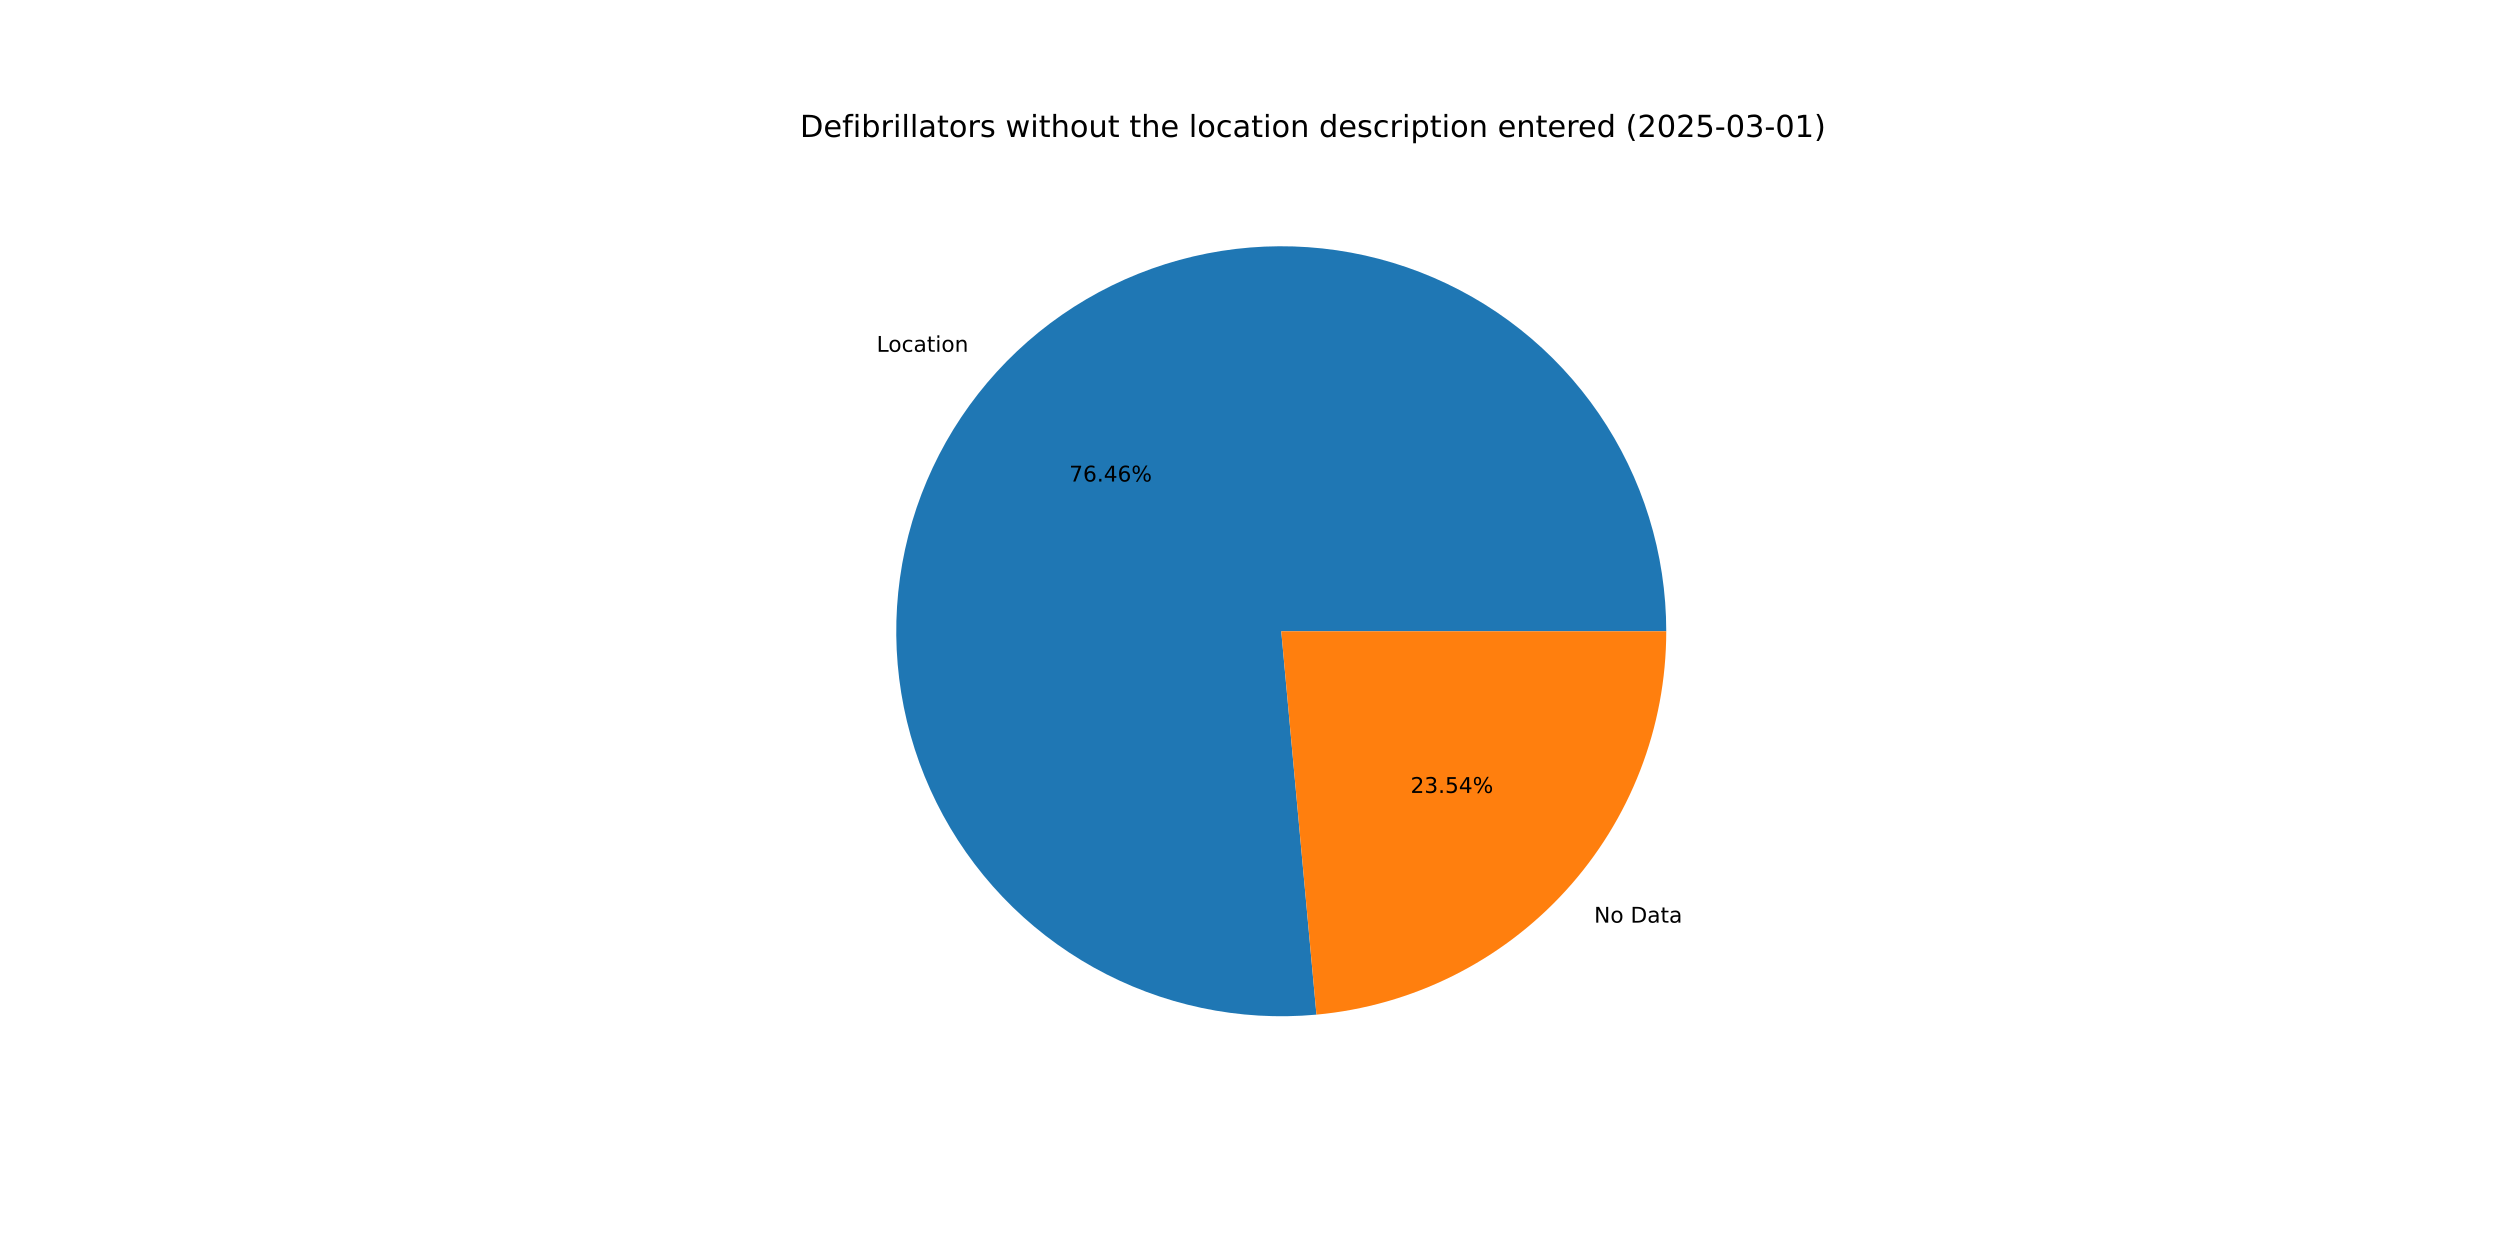
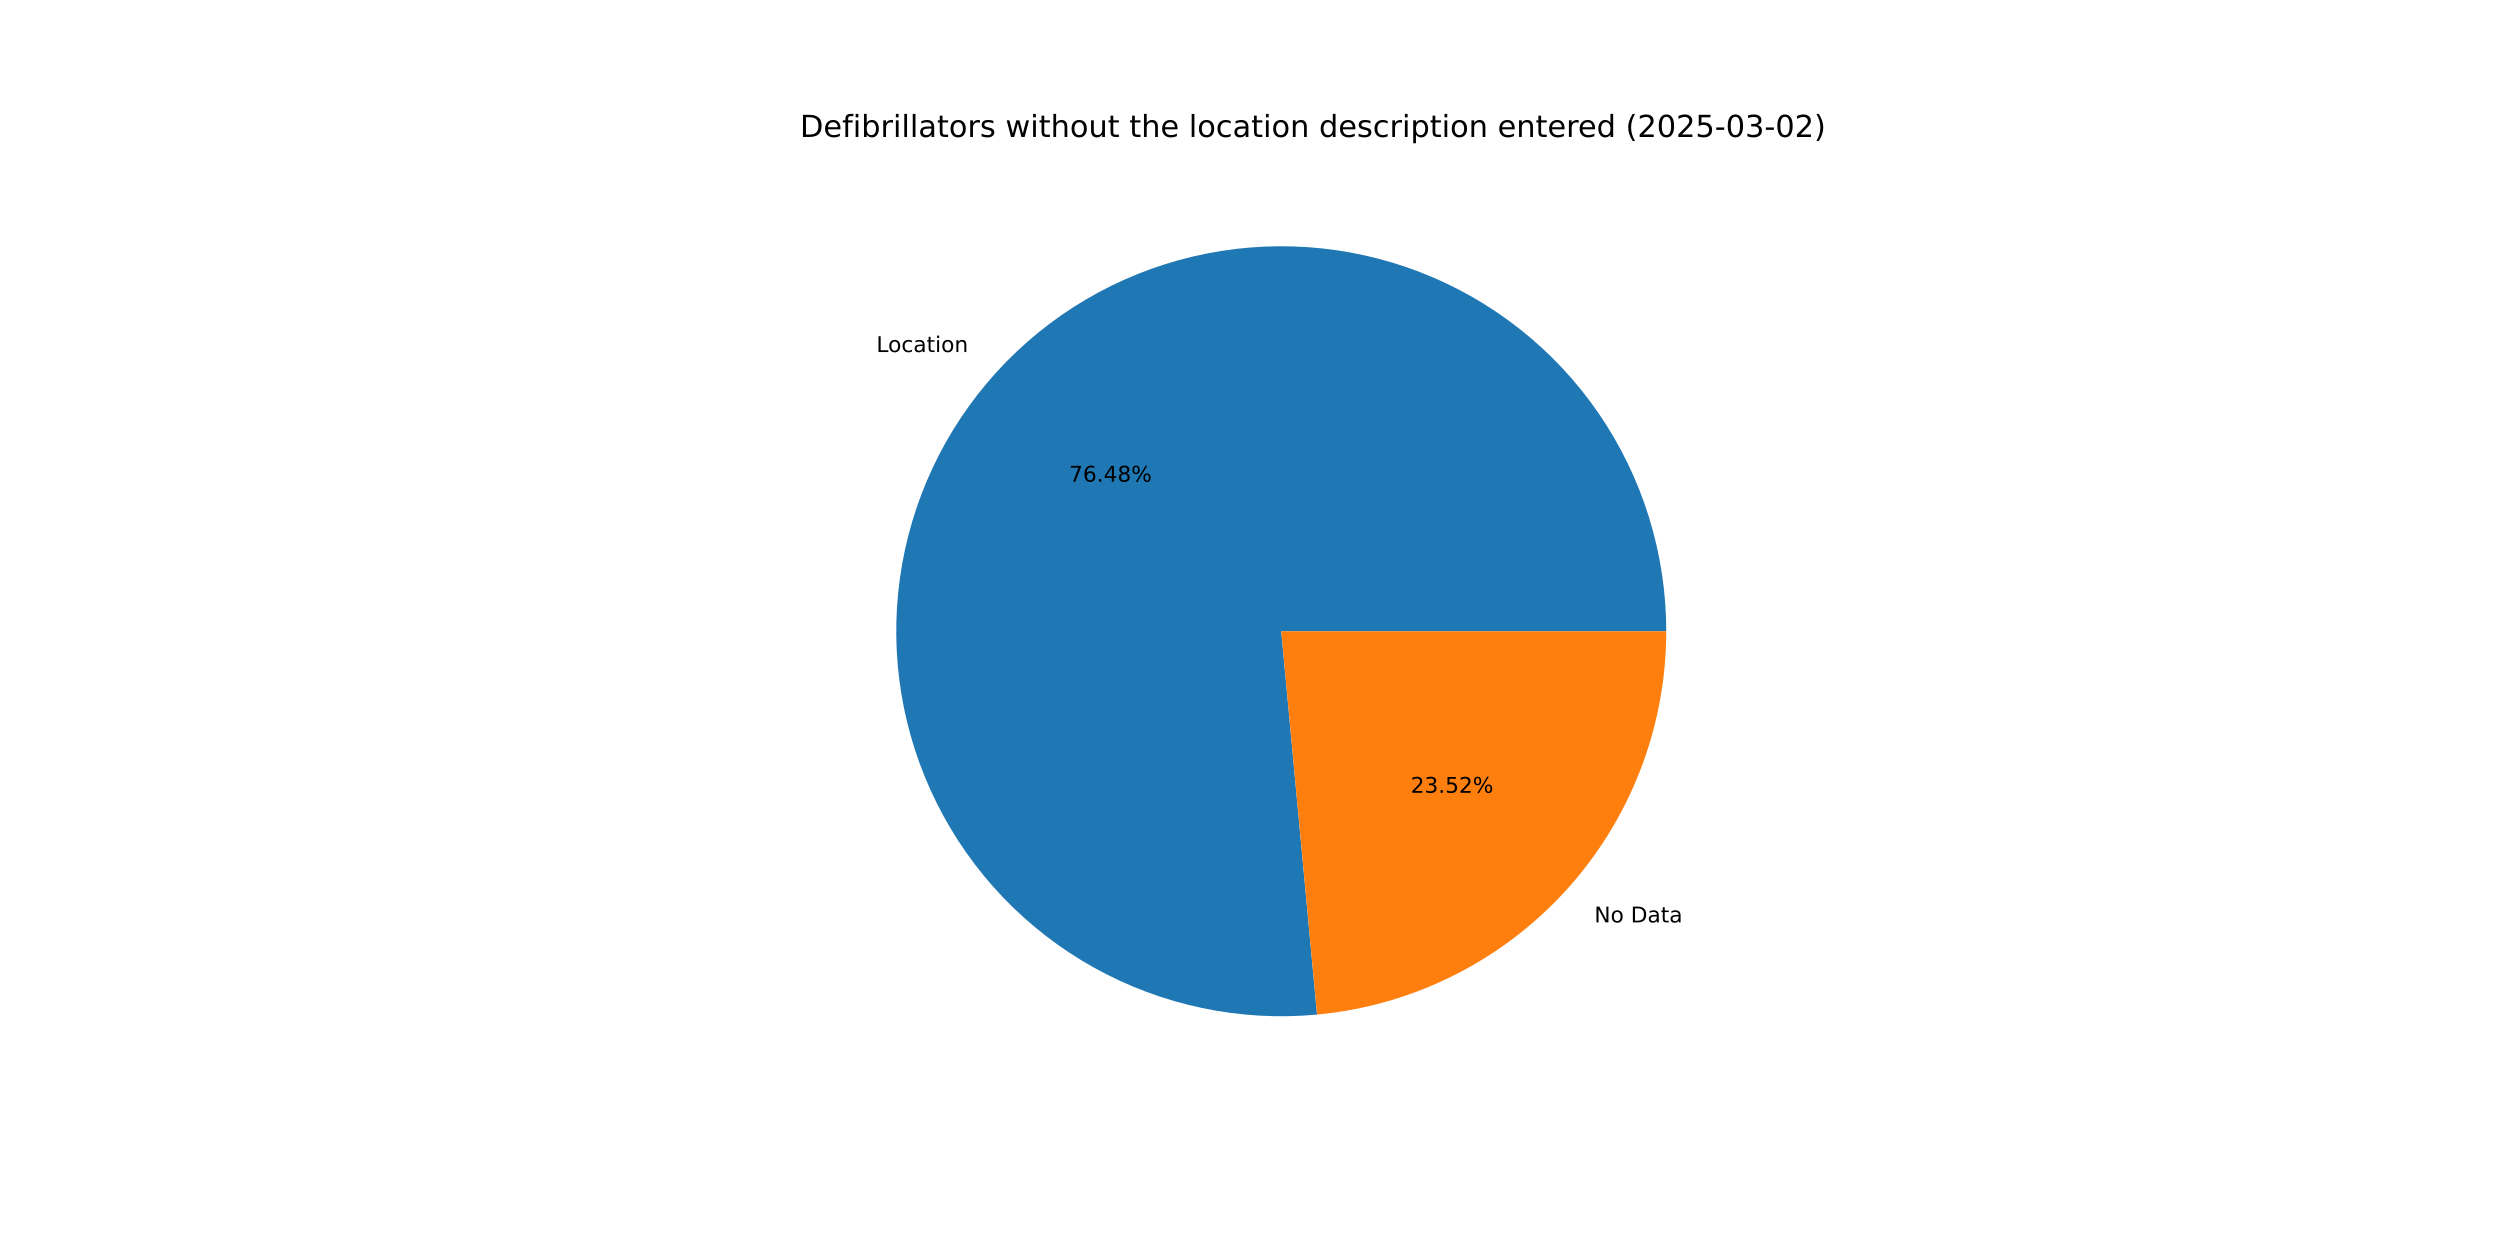
<svg xmlns="http://www.w3.org/2000/svg" xmlns:xlink="http://www.w3.org/1999/xlink" width="1152pt" height="576pt" viewBox="0 0 1152 576" version="1.1">
  <defs>
    <style type="text/css">*{stroke-linejoin: round; stroke-linecap: butt}</style>
  </defs>
  <g id="figure_1">
    <g id="patch_1">
      <path d="M 0 576  L 1152 576  L 1152 0  L 0 0  z " style="fill: #ffffff" />
    </g>
    <g id="axes_1">
      <g id="patch_2">
-         <path d="M 767.808 290.88  C 767.808 273.091 765.132 255.403 759.871 238.41  C 754.61 221.417 746.823 205.312 736.771 190.635  C 726.72 175.959 714.518 162.877 700.575 151.83  C 686.633 140.782 671.107 131.895 654.521 125.465  C 637.935 119.036 620.476 115.137 602.73 113.901  C 584.984 112.665 567.153 114.104 549.836 118.172  C 532.518 122.239 515.911 128.888 500.571 137.895  C 485.231 146.903 471.333 158.166 459.343 171.307  C 447.354 184.448 437.408 199.318 429.842 215.417  C 422.275 231.516 417.173 248.663 414.706 266.279  C 412.239 283.896 412.436 301.784 415.29 319.343  C 418.144 336.901 423.623 353.931 431.542 369.859  C 439.461 385.788 449.731 400.435 462.007 413.309  C 474.284 426.183 488.426 437.138 503.961 445.805  C 519.495 454.473 536.245 460.754 553.648 464.439  C 571.051 468.125 588.909 469.171 606.624 467.545  L 590.4 290.88  z " style="fill: #1f77b4" />
+         <path d="M 767.808 290.88  C 767.808 273.085 765.131 255.392 759.866 238.394  C 754.602 221.396 746.809 205.286 736.752 190.607  C 726.694 175.927 714.485 162.844 700.534 151.797  C 686.584 140.75 671.05 131.865 654.456 125.44  C 637.862 119.015 620.395 115.123 602.643 113.895  C 584.891 112.667 567.054 114.117 549.734 118.196  C 532.413 122.275 515.804 128.937 500.465 137.957  C 485.127 146.978 471.232 158.255 459.249 171.41  C 447.266 184.565 437.33 199.448 429.775 215.56  C 422.22 231.671 417.132 248.827 414.682 266.453  C 412.232 284.078 412.447 301.972 415.321 319.533  C 418.195 337.093 423.695 354.123 431.636 370.047  C 439.576 385.972 449.868 400.611 462.164 413.474  C 474.461 426.336 488.623 437.276 504.175 445.924  C 519.726 454.573 536.491 460.833 553.905 464.494  C 571.319 468.154 589.185 469.174 606.902 467.519  L 590.4 290.88  z " style="fill: #1f77b4" />
      </g>
      <g id="patch_3">
-         <path d="M 606.624 467.545  C 650.668 463.5 691.646 443.127 721.457 410.453  C 751.268 377.779 767.808 335.11 767.808 290.88  L 590.4 290.88  z " style="fill: #ff7f0e" />
+         <path d="M 606.902 467.519  C 650.892 463.409 691.798 443.011 721.551 410.35  C 751.304 377.688 767.808 335.061 767.808 290.88  L 590.4 290.88  z " style="fill: #ff7f0e" />
      </g>
      <g id="matplotlib.axis_1" />
      <g id="matplotlib.axis_2" />
      <g id="text_1">
-         <g transform="translate(403.9406 162.109) scale(0.1 -0.1)">
+         <g transform="translate(403.837 162.2227) scale(0.1 -0.1)">
          <defs>
            <path id="DejaVuSans-4c" d="M 628 4666  L 1259 4666  L 1259 531  L 3531 531  L 3531 0  L 628 0  L 628 4666  z " transform="scale(0.015625)" />
            <path id="DejaVuSans-6f" d="M 1959 3097  Q 1497 3097 1228 2736  Q 959 2375 959 1747  Q 959 1119 1226 758  Q 1494 397 1959 397  Q 2419 397 2687 759  Q 2956 1122 2956 1747  Q 2956 2369 2687 2733  Q 2419 3097 1959 3097  z M 1959 3584  Q 2709 3584 3137 3096  Q 3566 2609 3566 1747  Q 3566 888 3137 398  Q 2709 -91 1959 -91  Q 1206 -91 779 398  Q 353 888 353 1747  Q 353 2609 779 3096  Q 1206 3584 1959 3584  z " transform="scale(0.015625)" />
            <path id="DejaVuSans-63" d="M 3122 3366  L 3122 2828  Q 2878 2963 2633 3030  Q 2388 3097 2138 3097  Q 1578 3097 1268 2742  Q 959 2388 959 1747  Q 959 1106 1268 751  Q 1578 397 2138 397  Q 2388 397 2633 464  Q 2878 531 3122 666  L 3122 134  Q 2881 22 2623 -34  Q 2366 -91 2075 -91  Q 1284 -91 818 406  Q 353 903 353 1747  Q 353 2603 823 3093  Q 1294 3584 2113 3584  Q 2378 3584 2631 3529  Q 2884 3475 3122 3366  z " transform="scale(0.015625)" />
            <path id="DejaVuSans-61" d="M 2194 1759  Q 1497 1759 1228 1600  Q 959 1441 959 1056  Q 959 750 1161 570  Q 1363 391 1709 391  Q 2188 391 2477 730  Q 2766 1069 2766 1631  L 2766 1759  L 2194 1759  z M 3341 1997  L 3341 0  L 2766 0  L 2766 531  Q 2569 213 2275 61  Q 1981 -91 1556 -91  Q 1019 -91 701 211  Q 384 513 384 1019  Q 384 1609 779 1909  Q 1175 2209 1959 2209  L 2766 2209  L 2766 2266  Q 2766 2663 2505 2880  Q 2244 3097 1772 3097  Q 1472 3097 1187 3025  Q 903 2953 641 2809  L 641 3341  Q 956 3463 1253 3523  Q 1550 3584 1831 3584  Q 2591 3584 2966 3190  Q 3341 2797 3341 1997  z " transform="scale(0.015625)" />
            <path id="DejaVuSans-74" d="M 1172 4494  L 1172 3500  L 2356 3500  L 2356 3053  L 1172 3053  L 1172 1153  Q 1172 725 1289 603  Q 1406 481 1766 481  L 2356 481  L 2356 0  L 1766 0  Q 1100 0 847 248  Q 594 497 594 1153  L 594 3053  L 172 3053  L 172 3500  L 594 3500  L 594 4494  L 1172 4494  z " transform="scale(0.015625)" />
            <path id="DejaVuSans-69" d="M 603 3500  L 1178 3500  L 1178 0  L 603 0  L 603 3500  z M 603 4863  L 1178 4863  L 1178 4134  L 603 4134  L 603 4863  z " transform="scale(0.015625)" />
            <path id="DejaVuSans-6e" d="M 3513 2113  L 3513 0  L 2938 0  L 2938 2094  Q 2938 2591 2744 2837  Q 2550 3084 2163 3084  Q 1697 3084 1428 2787  Q 1159 2491 1159 1978  L 1159 0  L 581 0  L 581 3500  L 1159 3500  L 1159 2956  Q 1366 3272 1645 3428  Q 1925 3584 2291 3584  Q 2894 3584 3203 3211  Q 3513 2838 3513 2113  z " transform="scale(0.015625)" />
          </defs>
          <use xlink:href="#DejaVuSans-4c" />
          <use xlink:href="#DejaVuSans-6f" x="53.963" />
          <use xlink:href="#DejaVuSans-63" x="115.145" />
          <use xlink:href="#DejaVuSans-61" x="170.125" />
          <use xlink:href="#DejaVuSans-74" x="231.404" />
          <use xlink:href="#DejaVuSans-69" x="270.613" />
          <use xlink:href="#DejaVuSans-6f" x="298.396" />
          <use xlink:href="#DejaVuSans-6e" x="359.578" />
        </g>
      </g>
      <g id="text_2">
-         <g transform="translate(492.7011 221.8955) scale(0.1 -0.1)">
+         <g transform="translate(492.6445 221.9576) scale(0.1 -0.1)">
          <defs>
            <path id="DejaVuSans-37" d="M 525 4666  L 3525 4666  L 3525 4397  L 1831 0  L 1172 0  L 2766 4134  L 525 4134  L 525 4666  z " transform="scale(0.015625)" />
            <path id="DejaVuSans-36" d="M 2113 2584  Q 1688 2584 1439 2293  Q 1191 2003 1191 1497  Q 1191 994 1439 701  Q 1688 409 2113 409  Q 2538 409 2786 701  Q 3034 994 3034 1497  Q 3034 2003 2786 2293  Q 2538 2584 2113 2584  z M 3366 4563  L 3366 3988  Q 3128 4100 2886 4159  Q 2644 4219 2406 4219  Q 1781 4219 1451 3797  Q 1122 3375 1075 2522  Q 1259 2794 1537 2939  Q 1816 3084 2150 3084  Q 2853 3084 3261 2657  Q 3669 2231 3669 1497  Q 3669 778 3244 343  Q 2819 -91 2113 -91  Q 1303 -91 875 529  Q 447 1150 447 2328  Q 447 3434 972 4092  Q 1497 4750 2381 4750  Q 2619 4750 2861 4703  Q 3103 4656 3366 4563  z " transform="scale(0.015625)" />
            <path id="DejaVuSans-2e" d="M 684 794  L 1344 794  L 1344 0  L 684 0  L 684 794  z " transform="scale(0.015625)" />
            <path id="DejaVuSans-34" d="M 2419 4116  L 825 1625  L 2419 1625  L 2419 4116  z M 2253 4666  L 3047 4666  L 3047 1625  L 3713 1625  L 3713 1100  L 3047 1100  L 3047 0  L 2419 0  L 2419 1100  L 313 1100  L 313 1709  L 2253 4666  z " transform="scale(0.015625)" />
+             <path id="DejaVuSans-38" d="M 2034 2216  Q 1584 2216 1326 1975  Q 1069 1734 1069 1313  Q 1069 891 1326 650  Q 1584 409 2034 409  Q 2484 409 2743 651  Q 3003 894 3003 1313  Q 3003 1734 2745 1975  Q 2488 2216 2034 2216  z M 1403 2484  Q 997 2584 770 2862  Q 544 3141 544 3541  Q 544 4100 942 4425  Q 1341 4750 2034 4750  Q 2731 4750 3128 4425  Q 3525 4100 3525 3541  Q 3525 3141 3298 2862  Q 3072 2584 2669 2484  Q 3125 2378 3379 2068  Q 3634 1759 3634 1313  Q 3634 634 3220 271  Q 2806 -91 2034 -91  Q 1263 -91 848 271  Q 434 634 434 1313  Q 434 1759 690 2068  Q 947 2378 1403 2484  z M 1172 3481  Q 1172 3119 1398 2916  Q 1625 2713 2034 2713  Q 2441 2713 2670 2916  Q 2900 3119 2900 3481  Q 2900 3844 2670 4047  Q 2441 4250 2034 4250  Q 1625 4250 1398 4047  Q 1172 3844 1172 3481  z " transform="scale(0.015625)" />
            <path id="DejaVuSans-25" d="M 4653 2053  Q 4381 2053 4226 1822  Q 4072 1591 4072 1178  Q 4072 772 4226 539  Q 4381 306 4653 306  Q 4919 306 5073 539  Q 5228 772 5228 1178  Q 5228 1588 5073 1820  Q 4919 2053 4653 2053  z M 4653 2450  Q 5147 2450 5437 2106  Q 5728 1763 5728 1178  Q 5728 594 5436 251  Q 5144 -91 4653 -91  Q 4153 -91 3862 251  Q 3572 594 3572 1178  Q 3572 1766 3864 2108  Q 4156 2450 4653 2450  z M 1428 4353  Q 1159 4353 1004 4120  Q 850 3888 850 3481  Q 850 3069 1003 2837  Q 1156 2606 1428 2606  Q 1700 2606 1854 2837  Q 2009 3069 2009 3481  Q 2009 3884 1853 4118  Q 1697 4353 1428 4353  z M 4250 4750  L 4750 4750  L 1831 -91  L 1331 -91  L 4250 4750  z M 1428 4750  Q 1922 4750 2215 4408  Q 2509 4066 2509 3481  Q 2509 2891 2217 2550  Q 1925 2209 1428 2209  Q 931 2209 642 2551  Q 353 2894 353 3481  Q 353 4063 643 4406  Q 934 4750 1428 4750  z " transform="scale(0.015625)" />
          </defs>
          <use xlink:href="#DejaVuSans-37" />
          <use xlink:href="#DejaVuSans-36" x="63.623" />
          <use xlink:href="#DejaVuSans-2e" x="127.246" />
          <use xlink:href="#DejaVuSans-34" x="159.033" />
-           <use xlink:href="#DejaVuSans-36" x="222.656" />
+           <use xlink:href="#DejaVuSans-38" x="222.656" />
          <use xlink:href="#DejaVuSans-25" x="286.279" />
        </g>
      </g>
      <g id="text_3">
-         <g transform="translate(734.5625 425.1697) scale(0.1 -0.1)">
+         <g transform="translate(734.6661 425.056) scale(0.1 -0.1)">
          <defs>
            <path id="DejaVuSans-4e" d="M 628 4666  L 1478 4666  L 3547 763  L 3547 4666  L 4159 4666  L 4159 0  L 3309 0  L 1241 3903  L 1241 0  L 628 0  L 628 4666  z " transform="scale(0.015625)" />
            <path id="DejaVuSans-20" transform="scale(0.015625)" />
            <path id="DejaVuSans-44" d="M 1259 4147  L 1259 519  L 2022 519  Q 2988 519 3436 956  Q 3884 1394 3884 2338  Q 3884 3275 3436 3711  Q 2988 4147 2022 4147  L 1259 4147  z M 628 4666  L 1925 4666  Q 3281 4666 3915 4102  Q 4550 3538 4550 2338  Q 4550 1131 3912 565  Q 3275 0 1925 0  L 628 0  L 628 4666  z " transform="scale(0.015625)" />
          </defs>
          <use xlink:href="#DejaVuSans-4e" />
          <use xlink:href="#DejaVuSans-6f" x="74.805" />
          <use xlink:href="#DejaVuSans-20" x="135.986" />
          <use xlink:href="#DejaVuSans-44" x="167.773" />
          <use xlink:href="#DejaVuSans-61" x="244.775" />
          <use xlink:href="#DejaVuSans-74" x="306.055" />
          <use xlink:href="#DejaVuSans-61" x="345.264" />
        </g>
      </g>
      <g id="text_4">
-         <g transform="translate(649.9692 365.3832) scale(0.1 -0.1)">
+         <g transform="translate(650.0258 365.3212) scale(0.1 -0.1)">
          <defs>
            <path id="DejaVuSans-32" d="M 1228 531  L 3431 531  L 3431 0  L 469 0  L 469 531  Q 828 903 1448 1529  Q 2069 2156 2228 2338  Q 2531 2678 2651 2914  Q 2772 3150 2772 3378  Q 2772 3750 2511 3984  Q 2250 4219 1831 4219  Q 1534 4219 1204 4116  Q 875 4013 500 3803  L 500 4441  Q 881 4594 1212 4672  Q 1544 4750 1819 4750  Q 2544 4750 2975 4387  Q 3406 4025 3406 3419  Q 3406 3131 3298 2873  Q 3191 2616 2906 2266  Q 2828 2175 2409 1742  Q 1991 1309 1228 531  z " transform="scale(0.015625)" />
            <path id="DejaVuSans-33" d="M 2597 2516  Q 3050 2419 3304 2112  Q 3559 1806 3559 1356  Q 3559 666 3084 287  Q 2609 -91 1734 -91  Q 1441 -91 1130 -33  Q 819 25 488 141  L 488 750  Q 750 597 1062 519  Q 1375 441 1716 441  Q 2309 441 2620 675  Q 2931 909 2931 1356  Q 2931 1769 2642 2001  Q 2353 2234 1838 2234  L 1294 2234  L 1294 2753  L 1863 2753  Q 2328 2753 2575 2939  Q 2822 3125 2822 3475  Q 2822 3834 2567 4026  Q 2313 4219 1838 4219  Q 1578 4219 1281 4162  Q 984 4106 628 3988  L 628 4550  Q 988 4650 1302 4700  Q 1616 4750 1894 4750  Q 2613 4750 3031 4423  Q 3450 4097 3450 3541  Q 3450 3153 3228 2886  Q 3006 2619 2597 2516  z " transform="scale(0.015625)" />
            <path id="DejaVuSans-35" d="M 691 4666  L 3169 4666  L 3169 4134  L 1269 4134  L 1269 2991  Q 1406 3038 1543 3061  Q 1681 3084 1819 3084  Q 2600 3084 3056 2656  Q 3513 2228 3513 1497  Q 3513 744 3044 326  Q 2575 -91 1722 -91  Q 1428 -91 1123 -41  Q 819 9 494 109  L 494 744  Q 775 591 1075 516  Q 1375 441 1709 441  Q 2250 441 2565 725  Q 2881 1009 2881 1497  Q 2881 1984 2565 2268  Q 2250 2553 1709 2553  Q 1456 2553 1204 2497  Q 953 2441 691 2322  L 691 4666  z " transform="scale(0.015625)" />
          </defs>
          <use xlink:href="#DejaVuSans-32" />
          <use xlink:href="#DejaVuSans-33" x="63.623" />
          <use xlink:href="#DejaVuSans-2e" x="127.246" />
          <use xlink:href="#DejaVuSans-35" x="159.033" />
-           <use xlink:href="#DejaVuSans-34" x="222.656" />
+           <use xlink:href="#DejaVuSans-32" x="222.656" />
          <use xlink:href="#DejaVuSans-25" x="286.279" />
        </g>
      </g>
      <g id="text_5">
        <g transform="translate(368.64 63.12) scale(0.14 -0.14)">
          <defs>
            <path id="DejaVuSans-65" d="M 3597 1894  L 3597 1613  L 953 1613  Q 991 1019 1311 708  Q 1631 397 2203 397  Q 2534 397 2845 478  Q 3156 559 3463 722  L 3463 178  Q 3153 47 2828 -22  Q 2503 -91 2169 -91  Q 1331 -91 842 396  Q 353 884 353 1716  Q 353 2575 817 3079  Q 1281 3584 2069 3584  Q 2775 3584 3186 3129  Q 3597 2675 3597 1894  z M 3022 2063  Q 3016 2534 2758 2815  Q 2500 3097 2075 3097  Q 1594 3097 1305 2825  Q 1016 2553 972 2059  L 3022 2063  z " transform="scale(0.015625)" />
            <path id="DejaVuSans-66" d="M 2375 4863  L 2375 4384  L 1825 4384  Q 1516 4384 1395 4259  Q 1275 4134 1275 3809  L 1275 3500  L 2222 3500  L 2222 3053  L 1275 3053  L 1275 0  L 697 0  L 697 3053  L 147 3053  L 147 3500  L 697 3500  L 697 3744  Q 697 4328 969 4595  Q 1241 4863 1831 4863  L 2375 4863  z " transform="scale(0.015625)" />
            <path id="DejaVuSans-62" d="M 3116 1747  Q 3116 2381 2855 2742  Q 2594 3103 2138 3103  Q 1681 3103 1420 2742  Q 1159 2381 1159 1747  Q 1159 1113 1420 752  Q 1681 391 2138 391  Q 2594 391 2855 752  Q 3116 1113 3116 1747  z M 1159 2969  Q 1341 3281 1617 3432  Q 1894 3584 2278 3584  Q 2916 3584 3314 3078  Q 3713 2572 3713 1747  Q 3713 922 3314 415  Q 2916 -91 2278 -91  Q 1894 -91 1617 61  Q 1341 213 1159 525  L 1159 0  L 581 0  L 581 4863  L 1159 4863  L 1159 2969  z " transform="scale(0.015625)" />
            <path id="DejaVuSans-72" d="M 2631 2963  Q 2534 3019 2420 3045  Q 2306 3072 2169 3072  Q 1681 3072 1420 2755  Q 1159 2438 1159 1844  L 1159 0  L 581 0  L 581 3500  L 1159 3500  L 1159 2956  Q 1341 3275 1631 3429  Q 1922 3584 2338 3584  Q 2397 3584 2469 3576  Q 2541 3569 2628 3553  L 2631 2963  z " transform="scale(0.015625)" />
            <path id="DejaVuSans-6c" d="M 603 4863  L 1178 4863  L 1178 0  L 603 0  L 603 4863  z " transform="scale(0.015625)" />
            <path id="DejaVuSans-73" d="M 2834 3397  L 2834 2853  Q 2591 2978 2328 3040  Q 2066 3103 1784 3103  Q 1356 3103 1142 2972  Q 928 2841 928 2578  Q 928 2378 1081 2264  Q 1234 2150 1697 2047  L 1894 2003  Q 2506 1872 2764 1633  Q 3022 1394 3022 966  Q 3022 478 2636 193  Q 2250 -91 1575 -91  Q 1294 -91 989 -36  Q 684 19 347 128  L 347 722  Q 666 556 975 473  Q 1284 391 1588 391  Q 1994 391 2212 530  Q 2431 669 2431 922  Q 2431 1156 2273 1281  Q 2116 1406 1581 1522  L 1381 1569  Q 847 1681 609 1914  Q 372 2147 372 2553  Q 372 3047 722 3315  Q 1072 3584 1716 3584  Q 2034 3584 2315 3537  Q 2597 3491 2834 3397  z " transform="scale(0.015625)" />
            <path id="DejaVuSans-77" d="M 269 3500  L 844 3500  L 1563 769  L 2278 3500  L 2956 3500  L 3675 769  L 4391 3500  L 4966 3500  L 4050 0  L 3372 0  L 2619 2869  L 1863 0  L 1184 0  L 269 3500  z " transform="scale(0.015625)" />
            <path id="DejaVuSans-68" d="M 3513 2113  L 3513 0  L 2938 0  L 2938 2094  Q 2938 2591 2744 2837  Q 2550 3084 2163 3084  Q 1697 3084 1428 2787  Q 1159 2491 1159 1978  L 1159 0  L 581 0  L 581 4863  L 1159 4863  L 1159 2956  Q 1366 3272 1645 3428  Q 1925 3584 2291 3584  Q 2894 3584 3203 3211  Q 3513 2838 3513 2113  z " transform="scale(0.015625)" />
            <path id="DejaVuSans-75" d="M 544 1381  L 544 3500  L 1119 3500  L 1119 1403  Q 1119 906 1312 657  Q 1506 409 1894 409  Q 2359 409 2629 706  Q 2900 1003 2900 1516  L 2900 3500  L 3475 3500  L 3475 0  L 2900 0  L 2900 538  Q 2691 219 2414 64  Q 2138 -91 1772 -91  Q 1169 -91 856 284  Q 544 659 544 1381  z M 1991 3584  L 1991 3584  z " transform="scale(0.015625)" />
            <path id="DejaVuSans-64" d="M 2906 2969  L 2906 4863  L 3481 4863  L 3481 0  L 2906 0  L 2906 525  Q 2725 213 2448 61  Q 2172 -91 1784 -91  Q 1150 -91 751 415  Q 353 922 353 1747  Q 353 2572 751 3078  Q 1150 3584 1784 3584  Q 2172 3584 2448 3432  Q 2725 3281 2906 2969  z M 947 1747  Q 947 1113 1208 752  Q 1469 391 1925 391  Q 2381 391 2643 752  Q 2906 1113 2906 1747  Q 2906 2381 2643 2742  Q 2381 3103 1925 3103  Q 1469 3103 1208 2742  Q 947 2381 947 1747  z " transform="scale(0.015625)" />
            <path id="DejaVuSans-70" d="M 1159 525  L 1159 -1331  L 581 -1331  L 581 3500  L 1159 3500  L 1159 2969  Q 1341 3281 1617 3432  Q 1894 3584 2278 3584  Q 2916 3584 3314 3078  Q 3713 2572 3713 1747  Q 3713 922 3314 415  Q 2916 -91 2278 -91  Q 1894 -91 1617 61  Q 1341 213 1159 525  z M 3116 1747  Q 3116 2381 2855 2742  Q 2594 3103 2138 3103  Q 1681 3103 1420 2742  Q 1159 2381 1159 1747  Q 1159 1113 1420 752  Q 1681 391 2138 391  Q 2594 391 2855 752  Q 3116 1113 3116 1747  z " transform="scale(0.015625)" />
            <path id="DejaVuSans-28" d="M 1984 4856  Q 1566 4138 1362 3434  Q 1159 2731 1159 2009  Q 1159 1288 1364 580  Q 1569 -128 1984 -844  L 1484 -844  Q 1016 -109 783 600  Q 550 1309 550 2009  Q 550 2706 781 3412  Q 1013 4119 1484 4856  L 1984 4856  z " transform="scale(0.015625)" />
            <path id="DejaVuSans-30" d="M 2034 4250  Q 1547 4250 1301 3770  Q 1056 3291 1056 2328  Q 1056 1369 1301 889  Q 1547 409 2034 409  Q 2525 409 2770 889  Q 3016 1369 3016 2328  Q 3016 3291 2770 3770  Q 2525 4250 2034 4250  z M 2034 4750  Q 2819 4750 3233 4129  Q 3647 3509 3647 2328  Q 3647 1150 3233 529  Q 2819 -91 2034 -91  Q 1250 -91 836 529  Q 422 1150 422 2328  Q 422 3509 836 4129  Q 1250 4750 2034 4750  z " transform="scale(0.015625)" />
            <path id="DejaVuSans-2d" d="M 313 2009  L 1997 2009  L 1997 1497  L 313 1497  L 313 2009  z " transform="scale(0.015625)" />
-             <path id="DejaVuSans-31" d="M 794 531  L 1825 531  L 1825 4091  L 703 3866  L 703 4441  L 1819 4666  L 2450 4666  L 2450 531  L 3481 531  L 3481 0  L 794 0  L 794 531  z " transform="scale(0.015625)" />
            <path id="DejaVuSans-29" d="M 513 4856  L 1013 4856  Q 1481 4119 1714 3412  Q 1947 2706 1947 2009  Q 1947 1309 1714 600  Q 1481 -109 1013 -844  L 513 -844  Q 928 -128 1133 580  Q 1338 1288 1338 2009  Q 1338 2731 1133 3434  Q 928 4138 513 4856  z " transform="scale(0.015625)" />
          </defs>
          <use xlink:href="#DejaVuSans-44" />
          <use xlink:href="#DejaVuSans-65" x="77.002" />
          <use xlink:href="#DejaVuSans-66" x="138.525" />
          <use xlink:href="#DejaVuSans-69" x="173.73" />
          <use xlink:href="#DejaVuSans-62" x="201.514" />
          <use xlink:href="#DejaVuSans-72" x="264.99" />
          <use xlink:href="#DejaVuSans-69" x="306.104" />
          <use xlink:href="#DejaVuSans-6c" x="333.887" />
          <use xlink:href="#DejaVuSans-6c" x="361.67" />
          <use xlink:href="#DejaVuSans-61" x="389.453" />
          <use xlink:href="#DejaVuSans-74" x="450.732" />
          <use xlink:href="#DejaVuSans-6f" x="489.941" />
          <use xlink:href="#DejaVuSans-72" x="551.123" />
          <use xlink:href="#DejaVuSans-73" x="592.236" />
          <use xlink:href="#DejaVuSans-20" x="644.336" />
          <use xlink:href="#DejaVuSans-77" x="676.123" />
          <use xlink:href="#DejaVuSans-69" x="757.91" />
          <use xlink:href="#DejaVuSans-74" x="785.693" />
          <use xlink:href="#DejaVuSans-68" x="824.902" />
          <use xlink:href="#DejaVuSans-6f" x="888.281" />
          <use xlink:href="#DejaVuSans-75" x="949.463" />
          <use xlink:href="#DejaVuSans-74" x="1012.842" />
          <use xlink:href="#DejaVuSans-20" x="1052.051" />
          <use xlink:href="#DejaVuSans-74" x="1083.838" />
          <use xlink:href="#DejaVuSans-68" x="1123.047" />
          <use xlink:href="#DejaVuSans-65" x="1186.426" />
          <use xlink:href="#DejaVuSans-20" x="1247.949" />
          <use xlink:href="#DejaVuSans-6c" x="1279.736" />
          <use xlink:href="#DejaVuSans-6f" x="1307.52" />
          <use xlink:href="#DejaVuSans-63" x="1368.701" />
          <use xlink:href="#DejaVuSans-61" x="1423.682" />
          <use xlink:href="#DejaVuSans-74" x="1484.961" />
          <use xlink:href="#DejaVuSans-69" x="1524.17" />
          <use xlink:href="#DejaVuSans-6f" x="1551.953" />
          <use xlink:href="#DejaVuSans-6e" x="1613.135" />
          <use xlink:href="#DejaVuSans-20" x="1676.514" />
          <use xlink:href="#DejaVuSans-64" x="1708.301" />
          <use xlink:href="#DejaVuSans-65" x="1771.777" />
          <use xlink:href="#DejaVuSans-73" x="1833.301" />
          <use xlink:href="#DejaVuSans-63" x="1885.4" />
          <use xlink:href="#DejaVuSans-72" x="1940.381" />
          <use xlink:href="#DejaVuSans-69" x="1981.494" />
          <use xlink:href="#DejaVuSans-70" x="2009.277" />
          <use xlink:href="#DejaVuSans-74" x="2072.754" />
          <use xlink:href="#DejaVuSans-69" x="2111.963" />
          <use xlink:href="#DejaVuSans-6f" x="2139.746" />
          <use xlink:href="#DejaVuSans-6e" x="2200.928" />
          <use xlink:href="#DejaVuSans-20" x="2264.307" />
          <use xlink:href="#DejaVuSans-65" x="2296.094" />
          <use xlink:href="#DejaVuSans-6e" x="2357.617" />
          <use xlink:href="#DejaVuSans-74" x="2420.996" />
          <use xlink:href="#DejaVuSans-65" x="2460.205" />
          <use xlink:href="#DejaVuSans-72" x="2521.729" />
          <use xlink:href="#DejaVuSans-65" x="2560.592" />
          <use xlink:href="#DejaVuSans-64" x="2622.115" />
          <use xlink:href="#DejaVuSans-20" x="2685.592" />
          <use xlink:href="#DejaVuSans-28" x="2717.379" />
          <use xlink:href="#DejaVuSans-32" x="2756.393" />
          <use xlink:href="#DejaVuSans-30" x="2820.016" />
          <use xlink:href="#DejaVuSans-32" x="2883.639" />
          <use xlink:href="#DejaVuSans-35" x="2947.262" />
          <use xlink:href="#DejaVuSans-2d" x="3010.885" />
          <use xlink:href="#DejaVuSans-30" x="3046.969" />
          <use xlink:href="#DejaVuSans-33" x="3110.592" />
          <use xlink:href="#DejaVuSans-2d" x="3174.215" />
          <use xlink:href="#DejaVuSans-30" x="3210.299" />
-           <use xlink:href="#DejaVuSans-31" x="3273.922" />
+           <use xlink:href="#DejaVuSans-32" x="3273.922" />
          <use xlink:href="#DejaVuSans-29" x="3337.545" />
        </g>
      </g>
    </g>
  </g>
</svg>
